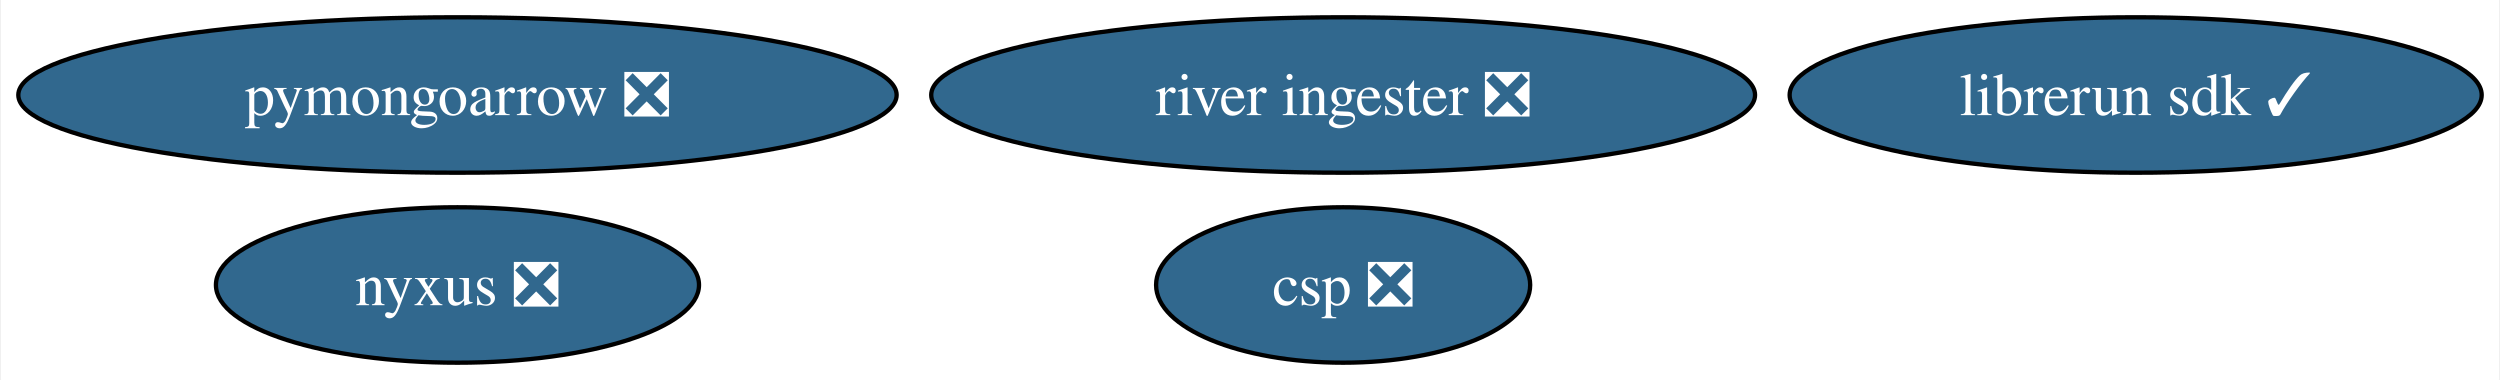
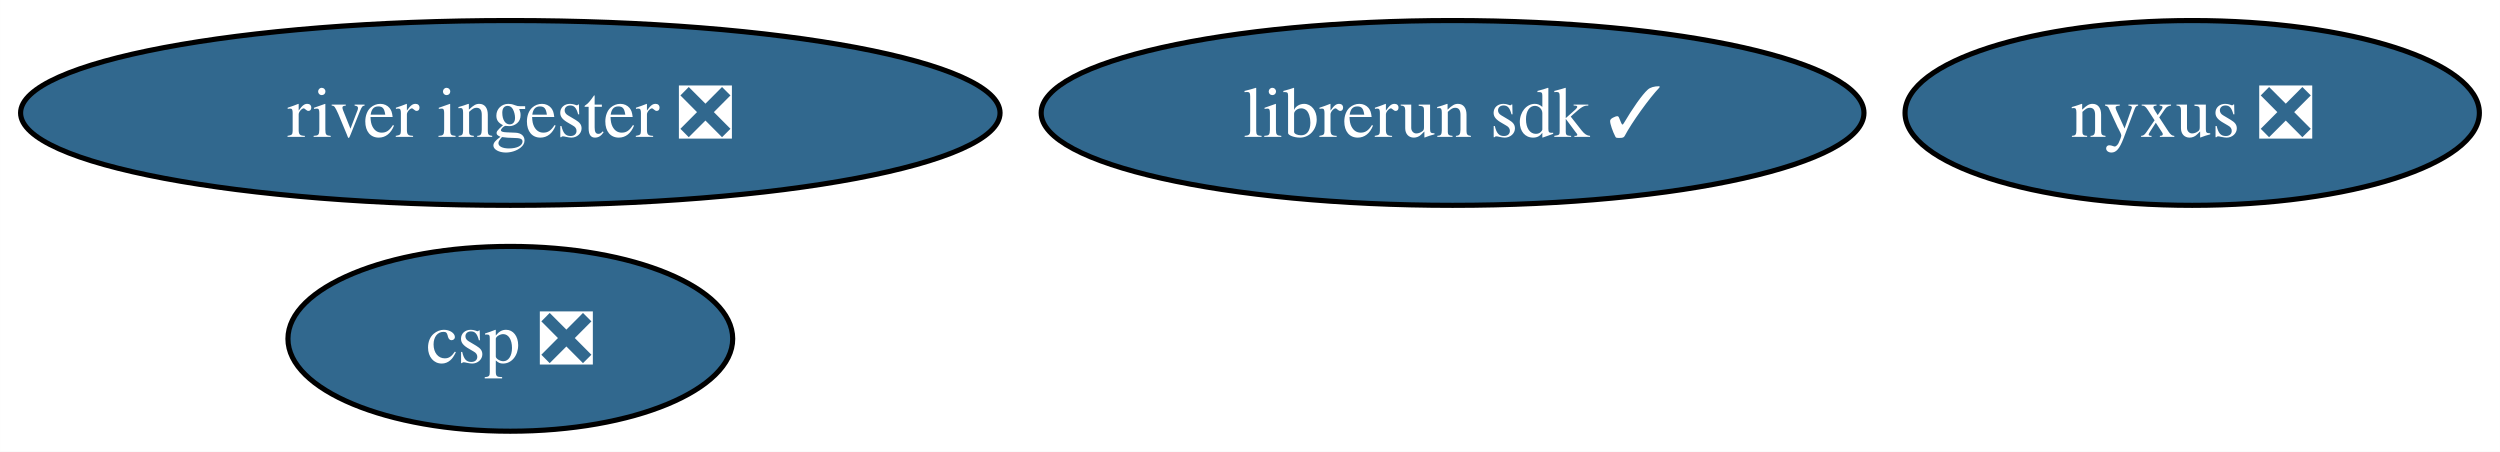
- <svg xmlns="http://www.w3.org/2000/svg" xmlns:xlink="http://www.w3.org/1999/xlink" width="579pt" height="88pt" viewBox="0.00 0.00 578.52 88.00">
+ <svg xmlns="http://www.w3.org/2000/svg" xmlns:xlink="http://www.w3.org/1999/xlink" width="487pt" height="88pt" viewBox="0.00 0.00 486.98 88.00">
  <g id="graph0" class="graph" transform="scale(1 1) rotate(0) translate(4 84)">
-     <polygon fill="white" stroke="none" points="-4,4 -4,-84 574.52,-84 574.52,4 -4,4" />
+     <polygon fill="white" stroke="none" points="-4,4 -4,-84 482.98,-84 482.98,4 -4,4" />
    <g id="node1" class="node">
      <g id="a_node1">
-         <a xlink:href="https://github.com/conda-forge/pymongoarrow-feedstock/pull/41" xlink:title="pymongoarrow ❎">
-           <ellipse fill="#31688e" stroke="black" cx="101.71" cy="-62" rx="101.71" ry="18" />
-           <text text-anchor="middle" x="101.71" y="-57.33" font-family="Times,serif" font-size="14.00" fill="white">pymongoarrow ❎</text>
+         <a xlink:href="https://github.com/conda-forge/nyxus-feedstock/pull/51" xlink:title="nyxus ❎">
+           <ellipse fill="#31688e" stroke="black" cx="423.03" cy="-62" rx="55.94" ry="18" />
+           <text text-anchor="middle" x="423.03" y="-57.33" font-family="Times,serif" font-size="14.00" fill="white">nyxus ❎</text>
        </a>
      </g>
    </g>
    <g id="node2" class="node">
      <g id="a_node2">
-         <a xlink:href="https://github.com/conda-forge/nyxus-feedstock/pull/51" xlink:title="nyxus ❎">
-           <ellipse fill="#31688e" stroke="black" cx="101.71" cy="-18" rx="55.94" ry="18" />
-           <text text-anchor="middle" x="101.71" y="-13.32" font-family="Times,serif" font-size="14.00" fill="white">nyxus ❎</text>
+         <a xlink:href="https://github.com/conda-forge/river-ingester-feedstock/pull/32" xlink:title="river ingester ❎">
+           <ellipse fill="#31688e" stroke="black" cx="95.4" cy="-62" rx="95.4" ry="18" />
+           <text text-anchor="middle" x="95.4" y="-57.33" font-family="Times,serif" font-size="14.00" fill="white">river ingester ❎</text>
        </a>
      </g>
    </g>
    <g id="node3" class="node">
      <g id="a_node3">
-         <a xlink:href="https://github.com/conda-forge/river-ingester-feedstock/pull/32" xlink:title="river ingester ❎">
-           <ellipse fill="#31688e" stroke="black" cx="306.83" cy="-62" rx="95.4" ry="18" />
-           <text text-anchor="middle" x="306.83" y="-57.33" font-family="Times,serif" font-size="14.00" fill="white">river ingester ❎</text>
+         <a xlink:href="https://github.com/conda-forge/librerun-sdk-feedstock/pull/27" xlink:title="librerun sdk ✓">
+           <ellipse fill="#31688e" stroke="black" cx="278.95" cy="-62" rx="80.14" ry="18" />
+           <text text-anchor="middle" x="278.95" y="-57.33" font-family="Times,serif" font-size="14.00" fill="white">librerun sdk ✓</text>
        </a>
      </g>
    </g>
    <g id="node4" class="node">
      <g id="a_node4">
-         <a xlink:href="https://github.com/conda-forge/librerun-sdk-feedstock/pull/27" xlink:title="librerun sdk ✓">
-           <ellipse fill="#31688e" stroke="black" cx="490.38" cy="-62" rx="80.14" ry="18" />
-           <text text-anchor="middle" x="490.38" y="-57.33" font-family="Times,serif" font-size="14.00" fill="white">librerun sdk ✓</text>
-         </a>
-       </g>
-     </g>
-     <g id="node5" class="node">
-       <g id="a_node5">
        <a xlink:href="https://github.com/conda-forge/csp-feedstock/pull/49" xlink:title="csp ❎">
-           <ellipse fill="#31688e" stroke="black" cx="306.83" cy="-18" rx="43.32" ry="18" />
-           <text text-anchor="middle" x="306.83" y="-13.32" font-family="Times,serif" font-size="14.00" fill="white">csp ❎</text>
+           <ellipse fill="#31688e" stroke="black" cx="95.4" cy="-18" rx="43.32" ry="18" />
+           <text text-anchor="middle" x="95.4" y="-13.32" font-family="Times,serif" font-size="14.00" fill="white">csp ❎</text>
        </a>
      </g>
    </g>
  </g>
</svg>
